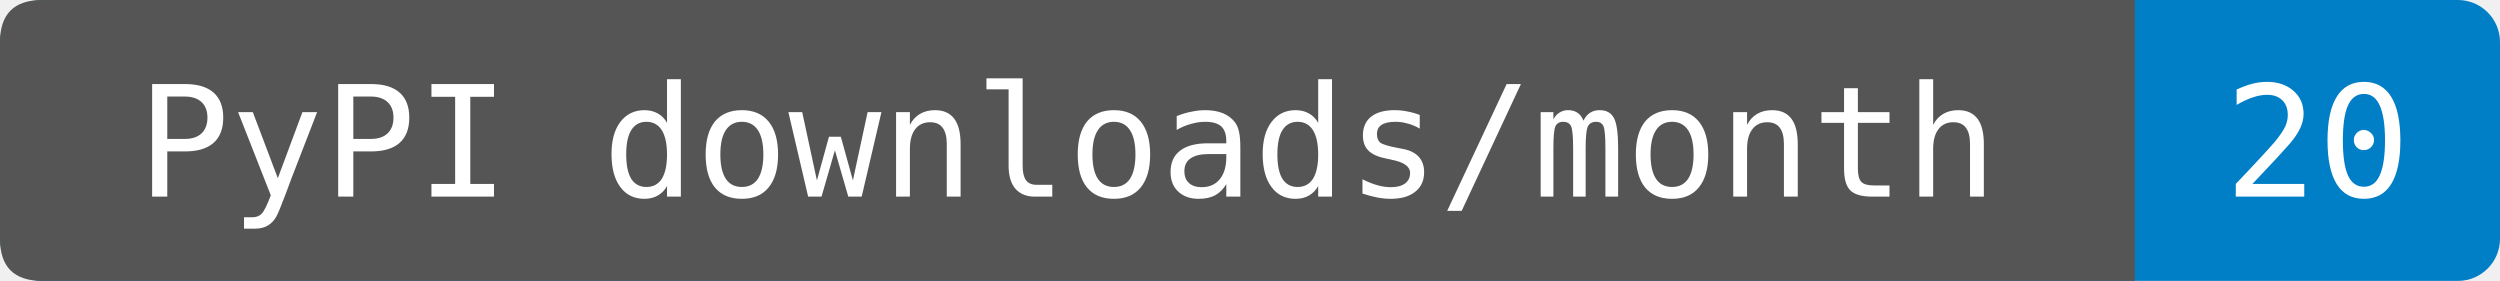
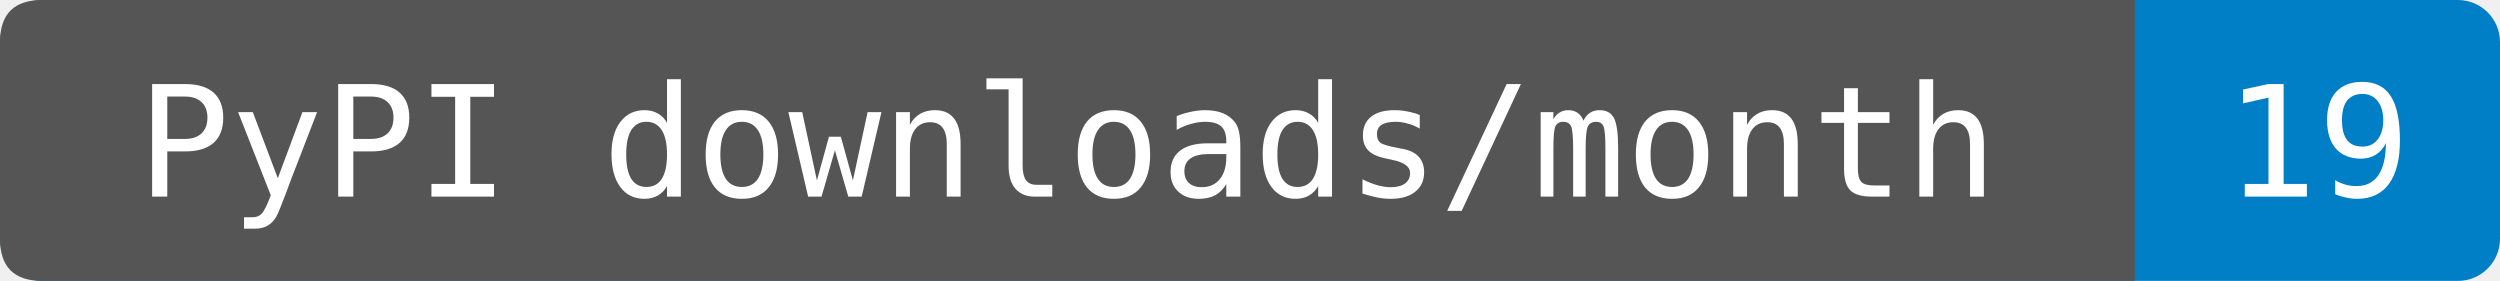
- <svg xmlns="http://www.w3.org/2000/svg" width="178" height="20" role="img" aria-label="PyPI downloads/month: 20. Source-reported last-month total fetched 2026-11-26T17:45:11.395733+00:00. Exact period dates are not provided. Known mirrors excluded; repeats and automation included.">
+ <svg xmlns="http://www.w3.org/2000/svg" width="178" height="20" role="img" aria-label="PyPI downloads/month: 19. Source-reported last-month total fetched 2026-11-27T02:14:25.131359+00:00. Exact period dates are not provided. Known mirrors excluded; repeats and automation included.">
  <rect width="178" height="20" rx="3" fill="#007ec6" />
  <path d="M3 0H152V20H3Q0 20 0 17V3Q0 0 3 0" fill="#555" />
  <g fill="#fff" text-anchor="middle" font-family="DejaVu Sans Mono,monospace" font-size="11">
    <text x="76" y="14">PyPI downloads/month</text>
-     <text x="165" y="14">20</text>
+     <text x="165" y="14">19</text>
  </g>
</svg>
